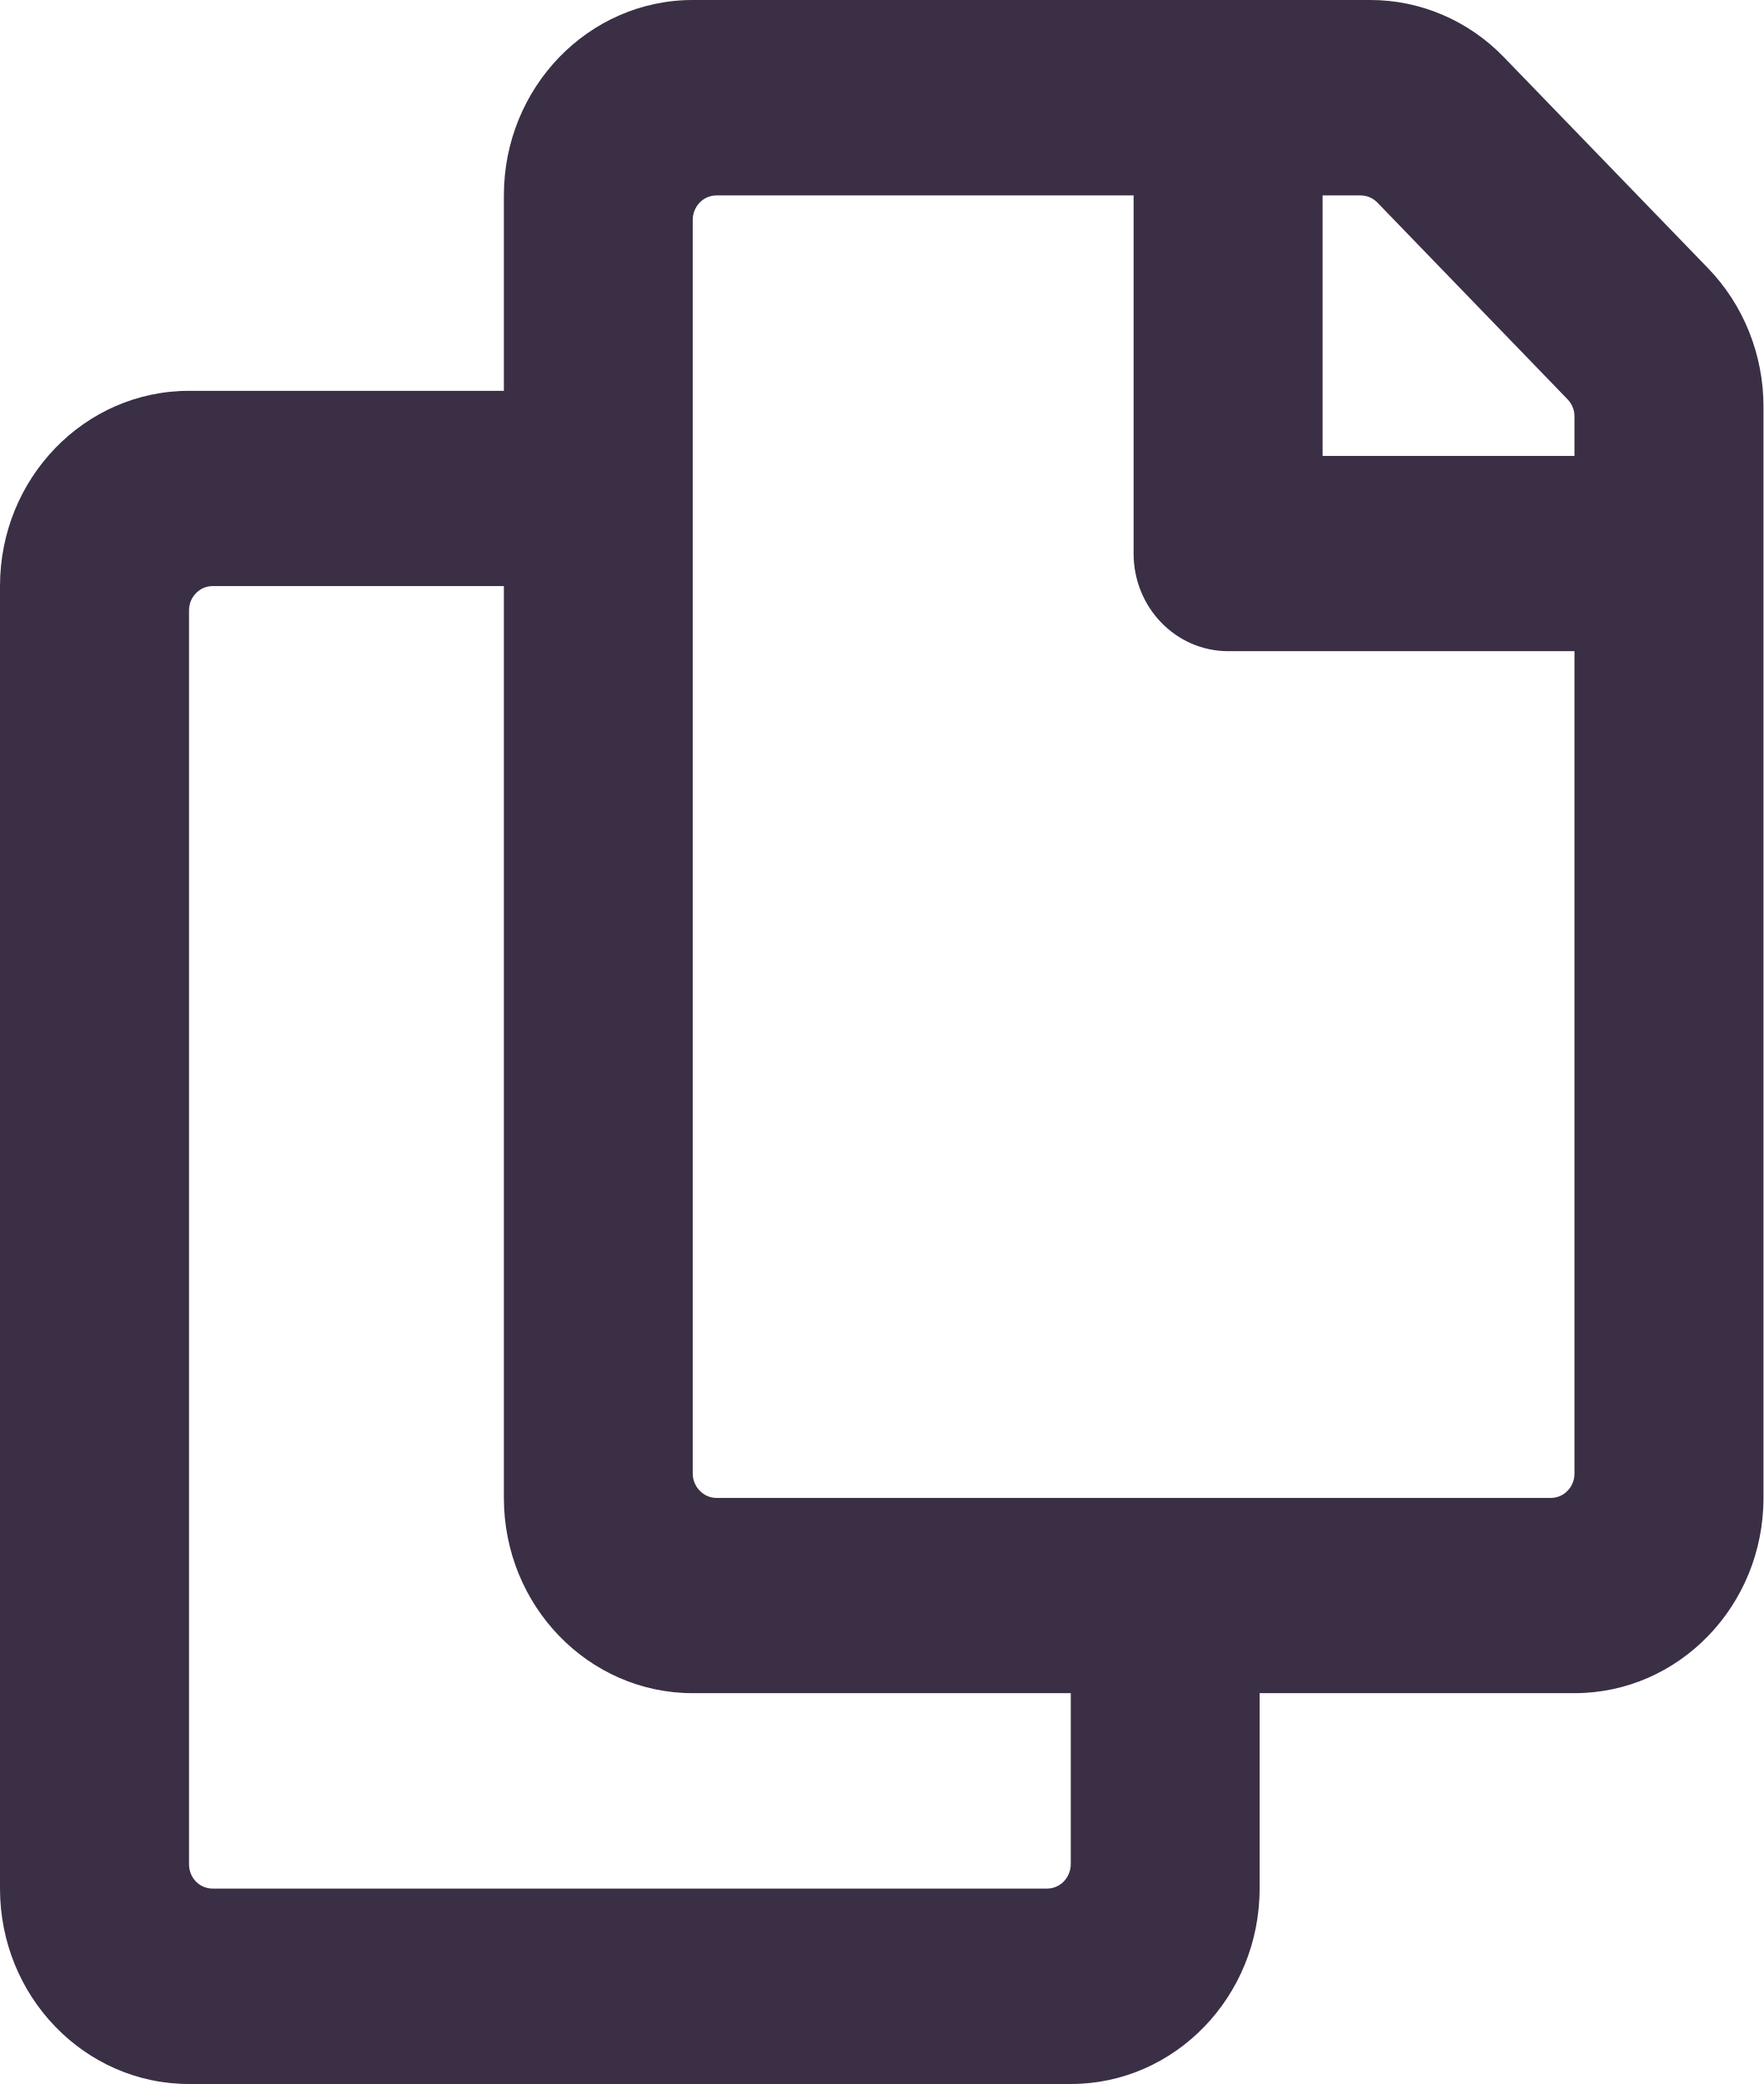
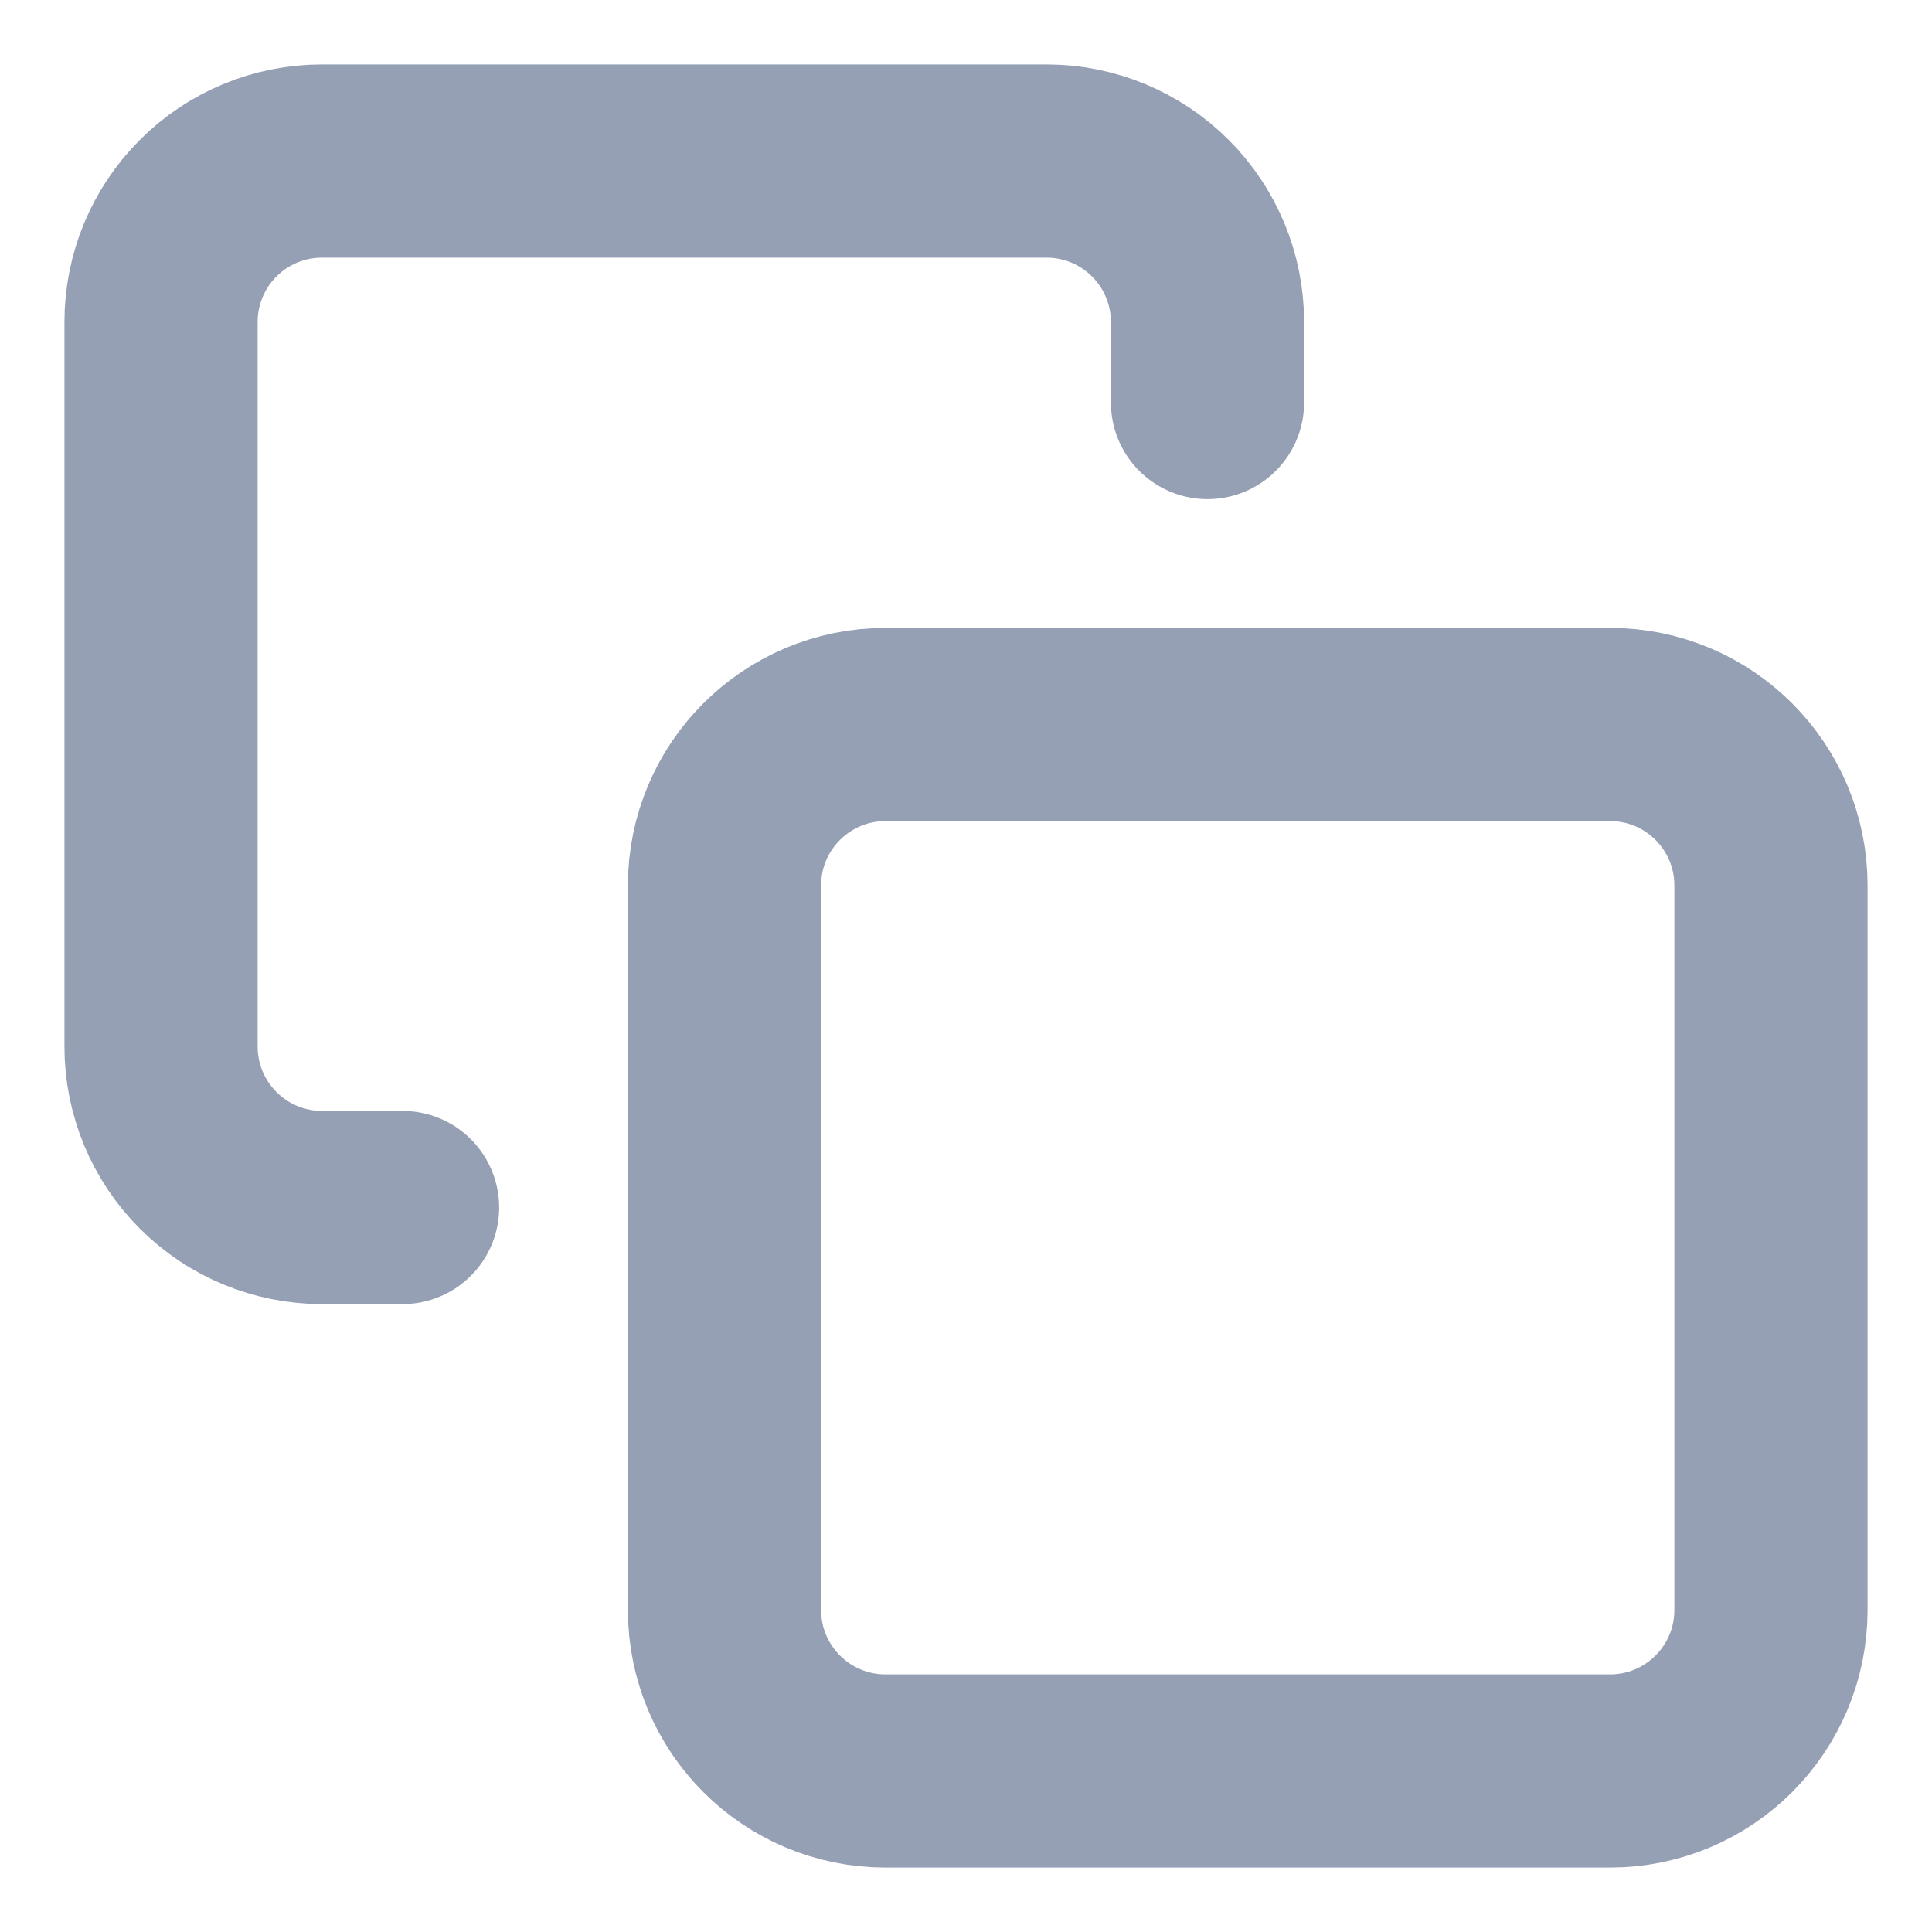
- <svg xmlns="http://www.w3.org/2000/svg" width="11" height="13" viewBox="0 0 11 13" fill="none">
-   <path d="M10.655 1.674L9.381 0.357C9.16 0.128 8.86 1.69019e-06 8.548 0L4.321 0C3.671 0 3.143 0.546 3.143 1.219V2.438H1.179C0.528 2.438 0 2.983 0 3.656V11.781C0 12.454 0.528 13 1.179 13H6.679C7.329 13 7.857 12.454 7.857 11.781V10.562H9.821C10.472 10.562 11 10.017 11 9.344V2.536C11 2.213 10.876 1.903 10.655 1.674ZM6.531 11.781H1.326C1.287 11.781 1.249 11.765 1.222 11.737C1.194 11.708 1.179 11.669 1.179 11.629V3.809C1.179 3.768 1.194 3.729 1.222 3.701C1.249 3.672 1.287 3.656 1.326 3.656H3.143V9.344C3.143 10.017 3.671 10.562 4.321 10.562H6.679V11.629C6.679 11.669 6.663 11.708 6.635 11.737C6.608 11.765 6.57 11.781 6.531 11.781ZM9.674 9.344H4.469C4.43 9.344 4.392 9.328 4.365 9.299C4.337 9.271 4.321 9.232 4.321 9.191V1.371C4.321 1.331 4.337 1.292 4.365 1.263C4.392 1.235 4.43 1.219 4.469 1.219H7.071V3.453C7.071 3.79 7.335 4.062 7.661 4.062H9.821V9.191C9.821 9.232 9.806 9.271 9.778 9.299C9.751 9.328 9.713 9.344 9.674 9.344ZM9.821 2.844H8.25V1.219H8.486C8.526 1.219 8.563 1.235 8.591 1.263L9.778 2.491C9.792 2.506 9.803 2.522 9.81 2.541C9.818 2.559 9.821 2.579 9.821 2.599V2.844Z" fill="#3A2F45" />
+ <svg xmlns="http://www.w3.org/2000/svg" width="20" height="20" viewBox="0 0 20 20" fill="none">
+   <path d="M4.167 12.5H3.333C2.891 12.5 2.467 12.324 2.155 12.012C1.842 11.699 1.667 11.275 1.667 10.833V3.333C1.667 2.891 1.842 2.467 2.155 2.155C2.467 1.842 2.891 1.667 3.333 1.667H10.833C11.275 1.667 11.699 1.842 12.012 2.155C12.324 2.467 12.5 2.891 12.5 3.333V4.167M9.167 7.5H16.667C17.587 7.5 18.333 8.246 18.333 9.166V16.666C18.333 17.587 17.587 18.333 16.667 18.333H9.167C8.246 18.333 7.5 17.587 7.5 16.666V9.166C7.5 8.246 8.246 7.5 9.167 7.5Z" stroke="#96A0B5" stroke-width="2" stroke-linecap="round" stroke-linejoin="round" />
</svg>
